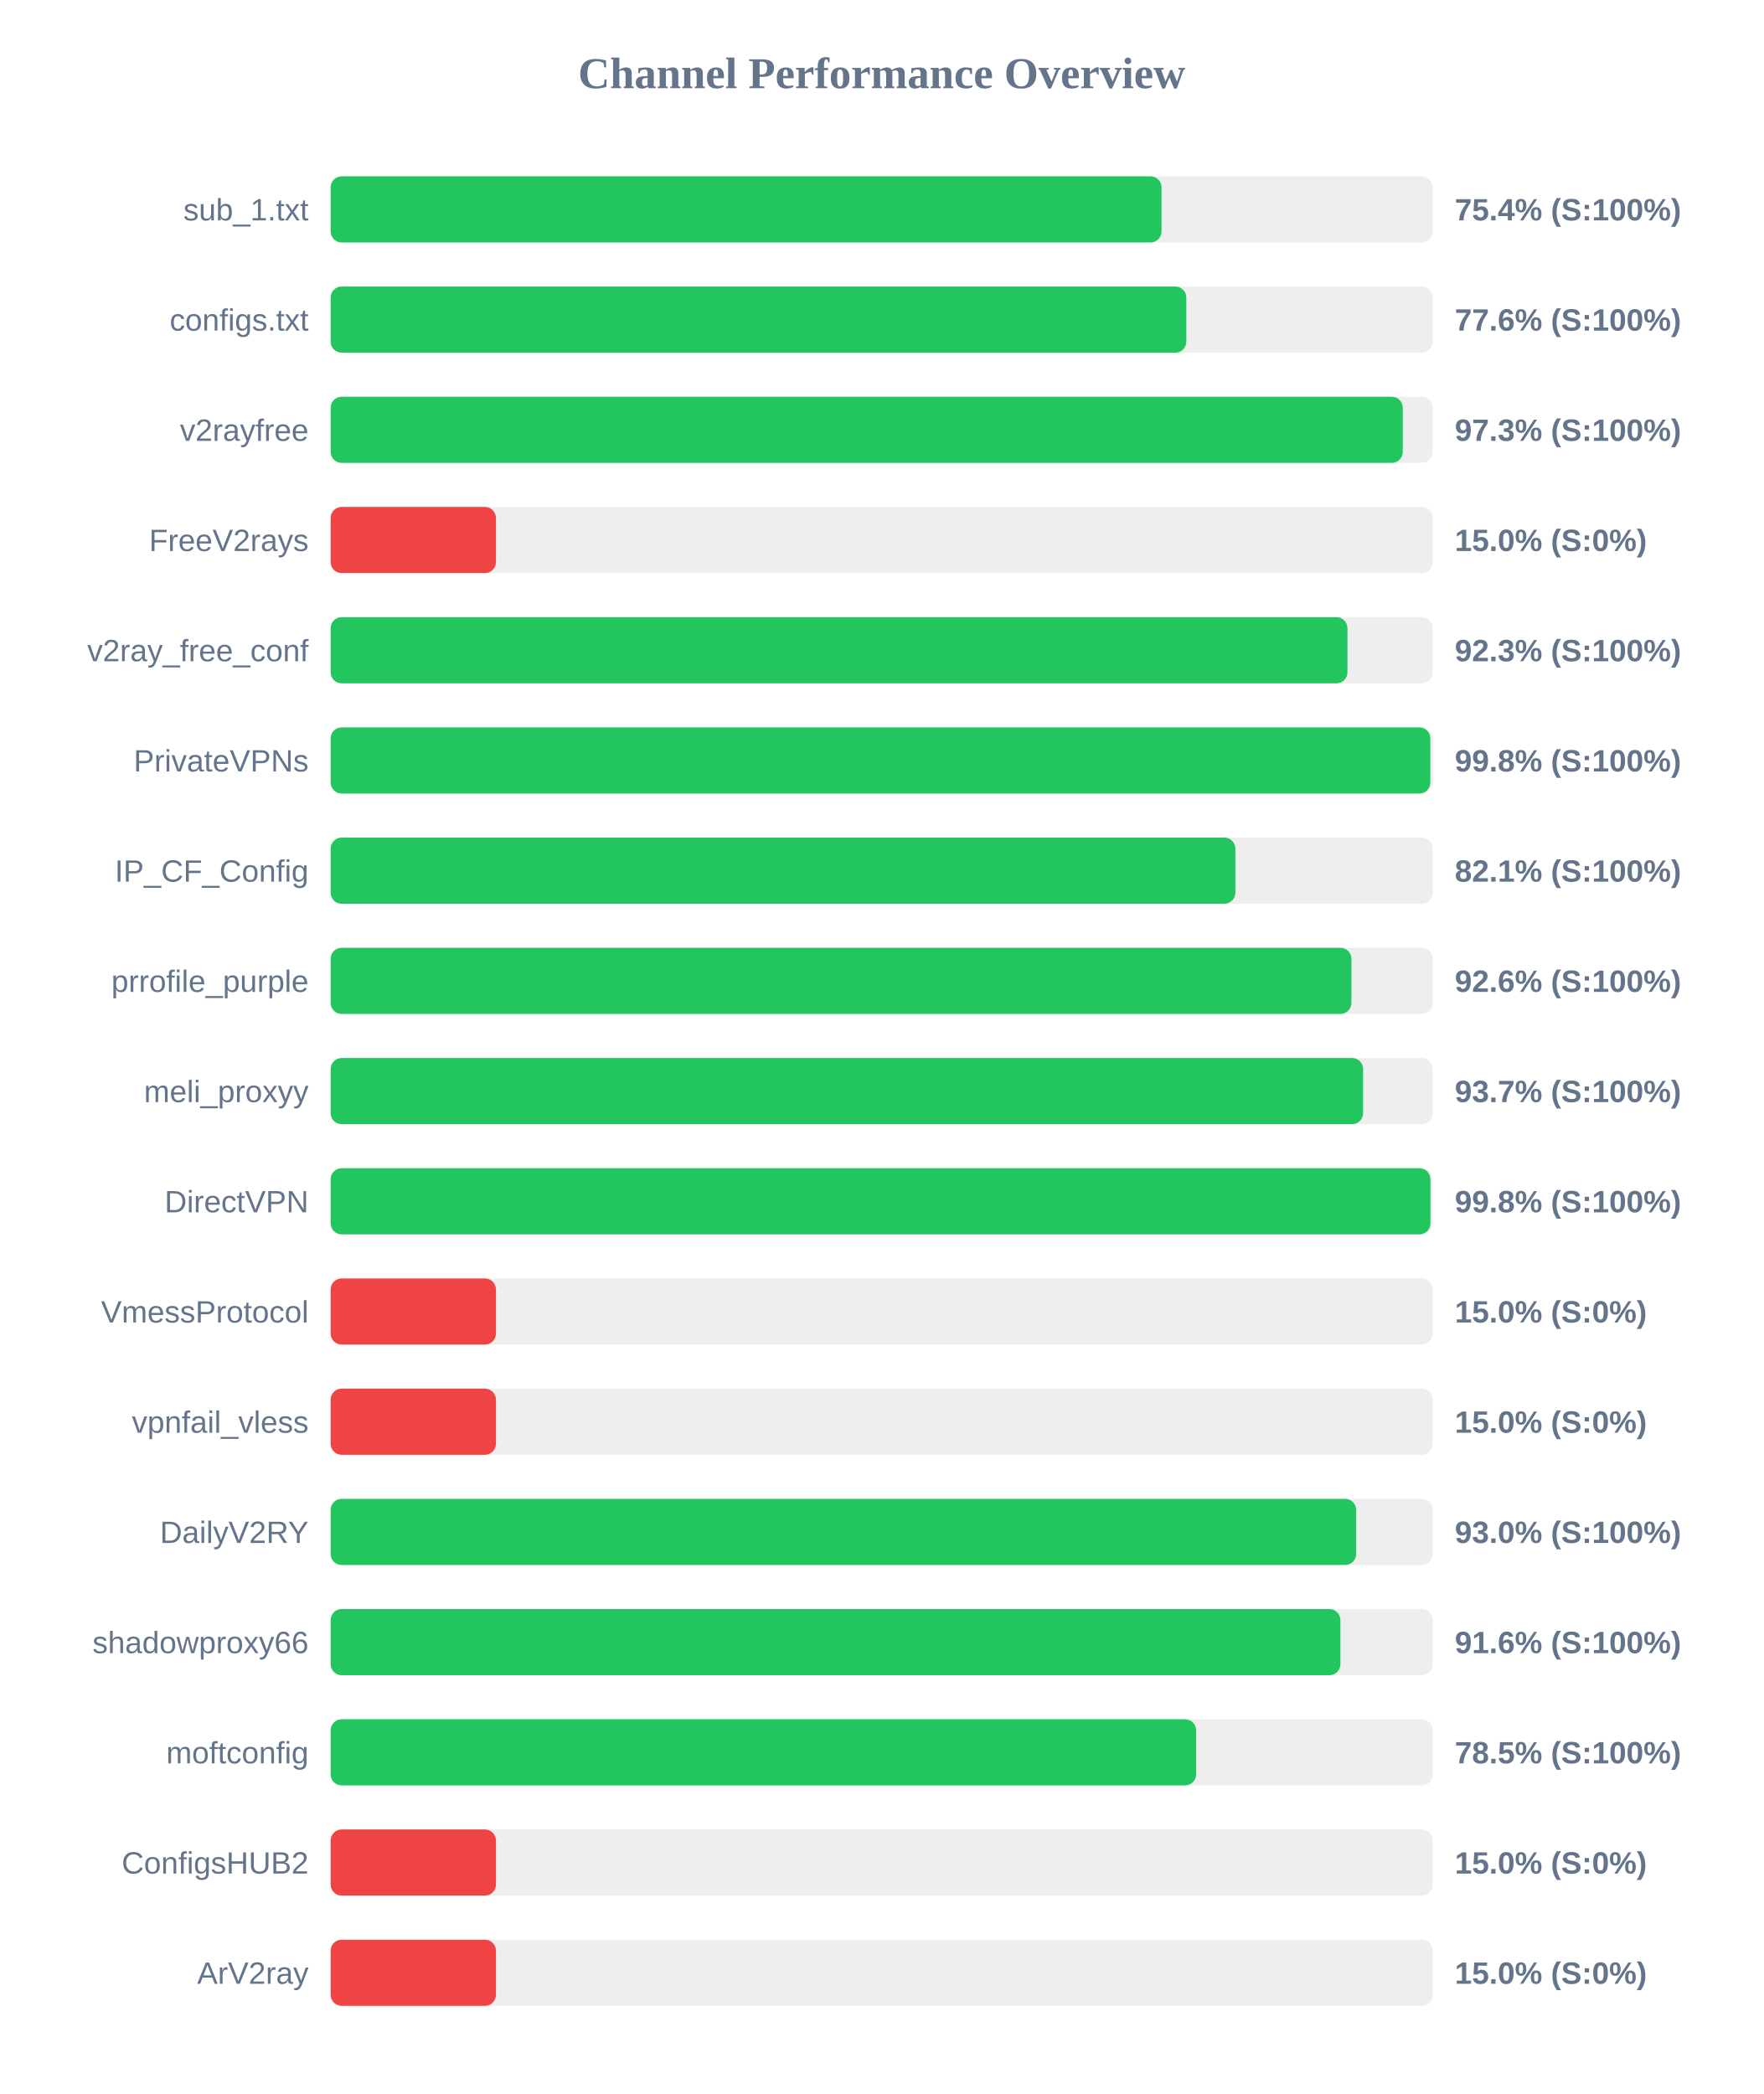
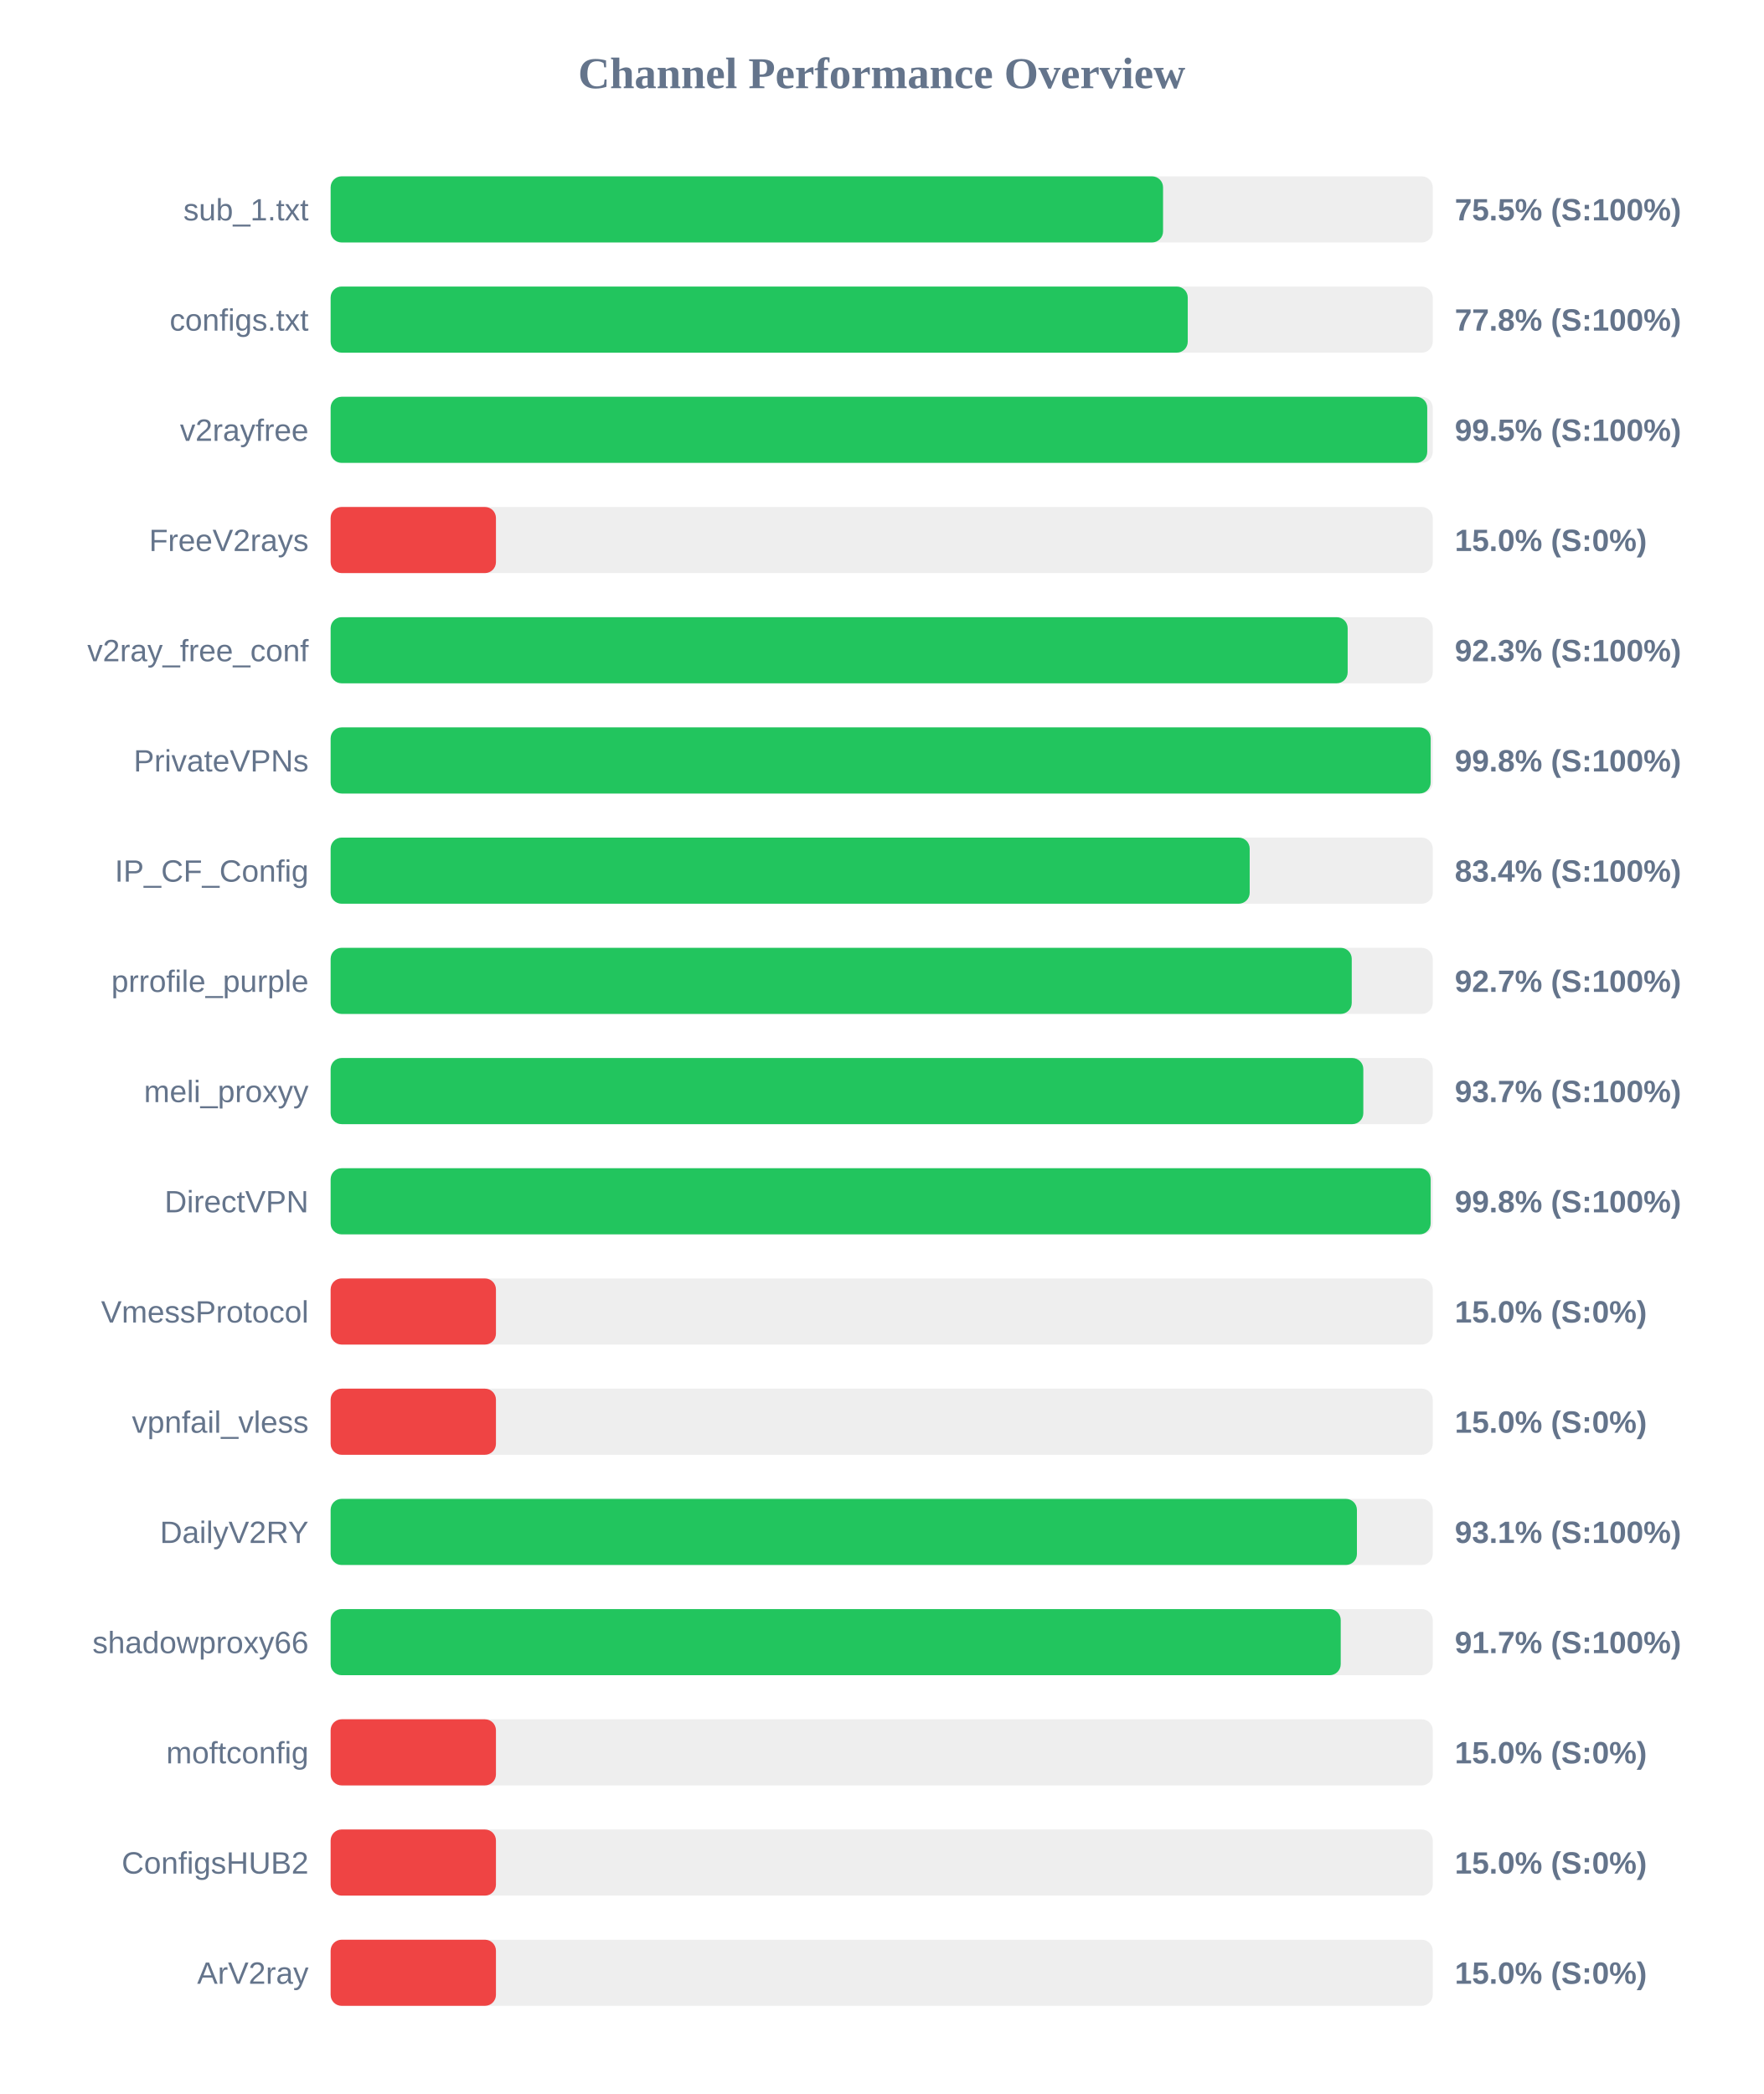
<svg xmlns="http://www.w3.org/2000/svg" width="800" height="950" version="1.1">
  <style>
        .row { font: 14px Arial; fill: #64748b; }
        .score { font: bold 14px Arial; fill: #64748b; }
    </style>
  <text x="400" y="40" text-anchor="middle" font-size="20px" font-weight="bold" fill="#64748b">Channel Performance Overview</text>
  <rect x="150" y="80" width="500" height="30" fill="#eee" rx="5" />
-   <rect x="150" y="80" width="376.95" height="30" fill="#22c55e" rx="5" />
+   <rect x="150" y="80" width="377.65" height="30" fill="#22c55e" rx="5" />
  <text x="140" y="100" text-anchor="end" class="row">sub_1.txt</text>
-   <text x="660" y="100" text-anchor="start" class="score">75.4% (S:100%)</text>
+   <text x="660" y="100" text-anchor="start" class="score">75.5% (S:100%)</text>
  <rect x="150" y="130" width="500" height="30" fill="#eee" rx="5" />
-   <rect x="150" y="130" width="388.2" height="30" fill="#22c55e" rx="5" />
+   <rect x="150" y="130" width="388.85" height="30" fill="#22c55e" rx="5" />
  <text x="140" y="150" text-anchor="end" class="row">configs.txt</text>
-   <text x="660" y="150" text-anchor="start" class="score">77.6% (S:100%)</text>
+   <text x="660" y="150" text-anchor="start" class="score">77.8% (S:100%)</text>
  <rect x="150" y="180" width="500" height="30" fill="#eee" rx="5" />
-   <rect x="150" y="180" width="486.4" height="30" fill="#22c55e" rx="5" />
+   <rect x="150" y="180" width="497.5" height="30" fill="#22c55e" rx="5" />
  <text x="140" y="200" text-anchor="end" class="row">v2rayfree</text>
-   <text x="660" y="200" text-anchor="start" class="score">97.3% (S:100%)</text>
+   <text x="660" y="200" text-anchor="start" class="score">99.5% (S:100%)</text>
  <rect x="150" y="230" width="500" height="30" fill="#eee" rx="5" />
  <rect x="150" y="230" width="75.0" height="30" fill="#ef4444" rx="5" />
  <text x="140" y="250" text-anchor="end" class="row">FreeV2rays</text>
  <text x="660" y="250" text-anchor="start" class="score">15.0% (S:0%)</text>
  <rect x="150" y="280" width="500" height="30" fill="#eee" rx="5" />
-   <rect x="150" y="280" width="461.3" height="30" fill="#22c55e" rx="5" />
+   <rect x="150" y="280" width="461.4" height="30" fill="#22c55e" rx="5" />
  <text x="140" y="300" text-anchor="end" class="row">v2ray_free_conf</text>
  <text x="660" y="300" text-anchor="start" class="score">92.3% (S:100%)</text>
  <rect x="150" y="330" width="500" height="30" fill="#eee" rx="5" />
-   <rect x="150" y="330" width="498.9" height="30" fill="#22c55e" rx="5" />
+   <rect x="150" y="330" width="499.05" height="30" fill="#22c55e" rx="5" />
  <text x="140" y="350" text-anchor="end" class="row">PrivateVPNs</text>
  <text x="660" y="350" text-anchor="start" class="score">99.8% (S:100%)</text>
  <rect x="150" y="380" width="500" height="30" fill="#eee" rx="5" />
-   <rect x="150" y="380" width="410.45" height="30" fill="#22c55e" rx="5" />
+   <rect x="150" y="380" width="416.95" height="30" fill="#22c55e" rx="5" />
  <text x="140" y="400" text-anchor="end" class="row">IP_CF_Config</text>
-   <text x="660" y="400" text-anchor="start" class="score">82.1% (S:100%)</text>
+   <text x="660" y="400" text-anchor="start" class="score">83.4% (S:100%)</text>
  <rect x="150" y="430" width="500" height="30" fill="#eee" rx="5" />
-   <rect x="150" y="430" width="463.1" height="30" fill="#22c55e" rx="5" />
+   <rect x="150" y="430" width="463.25" height="30" fill="#22c55e" rx="5" />
  <text x="140" y="450" text-anchor="end" class="row">prrofile_purple</text>
-   <text x="660" y="450" text-anchor="start" class="score">92.6% (S:100%)</text>
+   <text x="660" y="450" text-anchor="start" class="score">92.7% (S:100%)</text>
  <rect x="150" y="480" width="500" height="30" fill="#eee" rx="5" />
-   <rect x="150" y="480" width="468.4" height="30" fill="#22c55e" rx="5" />
+   <rect x="150" y="480" width="468.5" height="30" fill="#22c55e" rx="5" />
  <text x="140" y="500" text-anchor="end" class="row">meli_proxyy</text>
  <text x="660" y="500" text-anchor="start" class="score">93.7% (S:100%)</text>
  <rect x="150" y="530" width="500" height="30" fill="#eee" rx="5" />
-   <rect x="150" y="530" width="498.95" height="30" fill="#22c55e" rx="5" />
+   <rect x="150" y="530" width="499.05" height="30" fill="#22c55e" rx="5" />
  <text x="140" y="550" text-anchor="end" class="row">DirectVPN</text>
  <text x="660" y="550" text-anchor="start" class="score">99.8% (S:100%)</text>
  <rect x="150" y="580" width="500" height="30" fill="#eee" rx="5" />
  <rect x="150" y="580" width="75.0" height="30" fill="#ef4444" rx="5" />
  <text x="140" y="600" text-anchor="end" class="row">VmessProtocol</text>
  <text x="660" y="600" text-anchor="start" class="score">15.0% (S:0%)</text>
  <rect x="150" y="630" width="500" height="30" fill="#eee" rx="5" />
  <rect x="150" y="630" width="75.0" height="30" fill="#ef4444" rx="5" />
  <text x="140" y="650" text-anchor="end" class="row">vpnfail_vless</text>
  <text x="660" y="650" text-anchor="start" class="score">15.0% (S:0%)</text>
  <rect x="150" y="680" width="500" height="30" fill="#eee" rx="5" />
-   <rect x="150" y="680" width="465.25" height="30" fill="#22c55e" rx="5" />
+   <rect x="150" y="680" width="465.6" height="30" fill="#22c55e" rx="5" />
  <text x="140" y="700" text-anchor="end" class="row">DailyV2RY</text>
-   <text x="660" y="700" text-anchor="start" class="score">93.0% (S:100%)</text>
+   <text x="660" y="700" text-anchor="start" class="score">93.1% (S:100%)</text>
  <rect x="150" y="730" width="500" height="30" fill="#eee" rx="5" />
-   <rect x="150" y="730" width="458.1" height="30" fill="#22c55e" rx="5" />
+   <rect x="150" y="730" width="458.25" height="30" fill="#22c55e" rx="5" />
  <text x="140" y="750" text-anchor="end" class="row">shadowproxy66</text>
-   <text x="660" y="750" text-anchor="start" class="score">91.6% (S:100%)</text>
+   <text x="660" y="750" text-anchor="start" class="score">91.7% (S:100%)</text>
  <rect x="150" y="780" width="500" height="30" fill="#eee" rx="5" />
-   <rect x="150" y="780" width="392.65" height="30" fill="#22c55e" rx="5" />
+   <rect x="150" y="780" width="75.0" height="30" fill="#ef4444" rx="5" />
  <text x="140" y="800" text-anchor="end" class="row">moftconfig</text>
-   <text x="660" y="800" text-anchor="start" class="score">78.5% (S:100%)</text>
+   <text x="660" y="800" text-anchor="start" class="score">15.0% (S:0%)</text>
  <rect x="150" y="830" width="500" height="30" fill="#eee" rx="5" />
  <rect x="150" y="830" width="75.0" height="30" fill="#ef4444" rx="5" />
  <text x="140" y="850" text-anchor="end" class="row">ConfigsHUB2</text>
  <text x="660" y="850" text-anchor="start" class="score">15.0% (S:0%)</text>
  <rect x="150" y="880" width="500" height="30" fill="#eee" rx="5" />
  <rect x="150" y="880" width="75.0" height="30" fill="#ef4444" rx="5" />
  <text x="140" y="900" text-anchor="end" class="row">ArV2ray</text>
  <text x="660" y="900" text-anchor="start" class="score">15.0% (S:0%)</text>
</svg>
